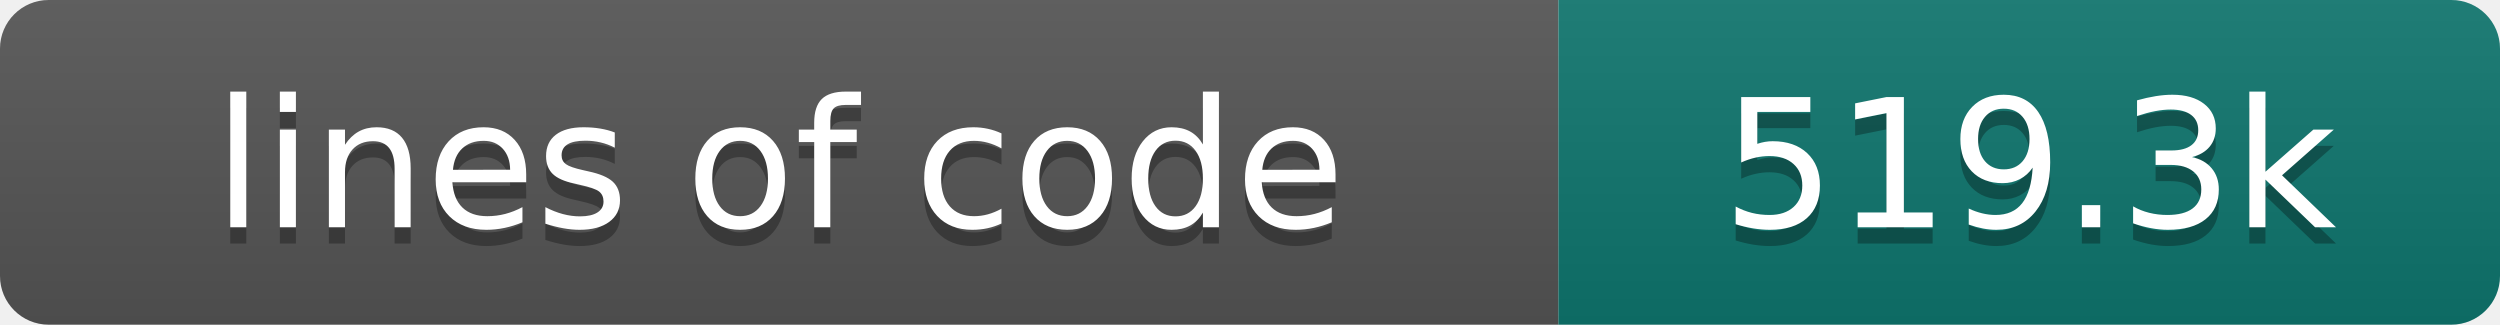
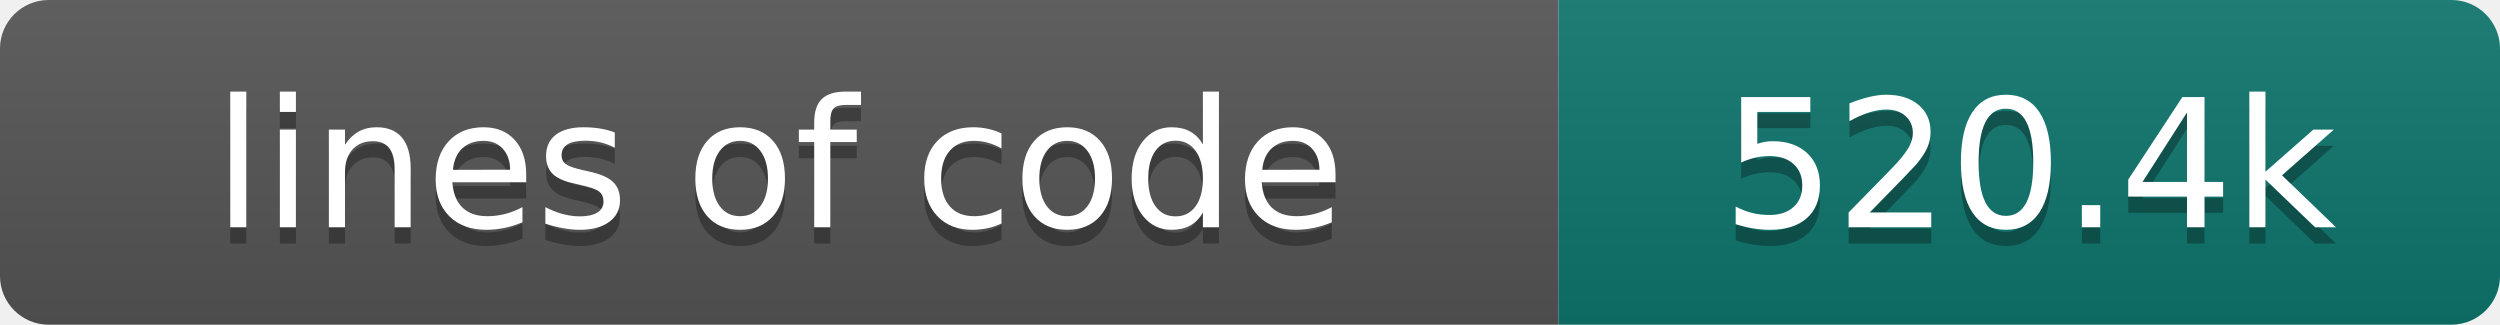
- <svg xmlns="http://www.w3.org/2000/svg" width="154" height="20" role="img" aria-label="lines of code: 519.3k">
+ <svg xmlns="http://www.w3.org/2000/svg" width="154" height="20" role="img" aria-label="lines of code: 520.4k">
  <linearGradient id="s" x2="0" y2="100%">
    <stop offset="0" stop-color="#bbb" stop-opacity=".1" />
    <stop offset="1" stop-opacity=".1" />
  </linearGradient>
  <clipPath id="r">
    <rect width="154" height="20" rx="3" fill="#fff" />
  </clipPath>
  <g clip-path="url(#r)">
    <rect width="96" height="20" fill="#555" />
    <rect x="96" width="58" height="20" fill="#0f766e" />
    <rect width="154" height="20" fill="url(#s)" />
  </g>
  <g fill="#fff" text-anchor="middle" font-family="DejaVu Sans,Verdana,Geneva,sans-serif" font-size="110">
    <text x="480" y="150" fill="#010101" fill-opacity=".3" transform="scale(.1)" textLength="860" lengthAdjust="spacing">lines of code</text>
    <text x="480" y="140" transform="scale(.1)" textLength="860" lengthAdjust="spacing">lines of code</text>
-     <text x="1250" y="150" fill="#010101" fill-opacity=".3" transform="scale(.1)" textLength="480" lengthAdjust="spacing">519.3k</text>
-     <text x="1250" y="140" transform="scale(.1)" textLength="480" lengthAdjust="spacing">519.3k</text>
+     <text x="1250" y="150" fill="#010101" fill-opacity=".3" transform="scale(.1)" textLength="480" lengthAdjust="spacing">520.4k</text>
+     <text x="1250" y="140" transform="scale(.1)" textLength="480" lengthAdjust="spacing">520.4k</text>
  </g>
</svg>
